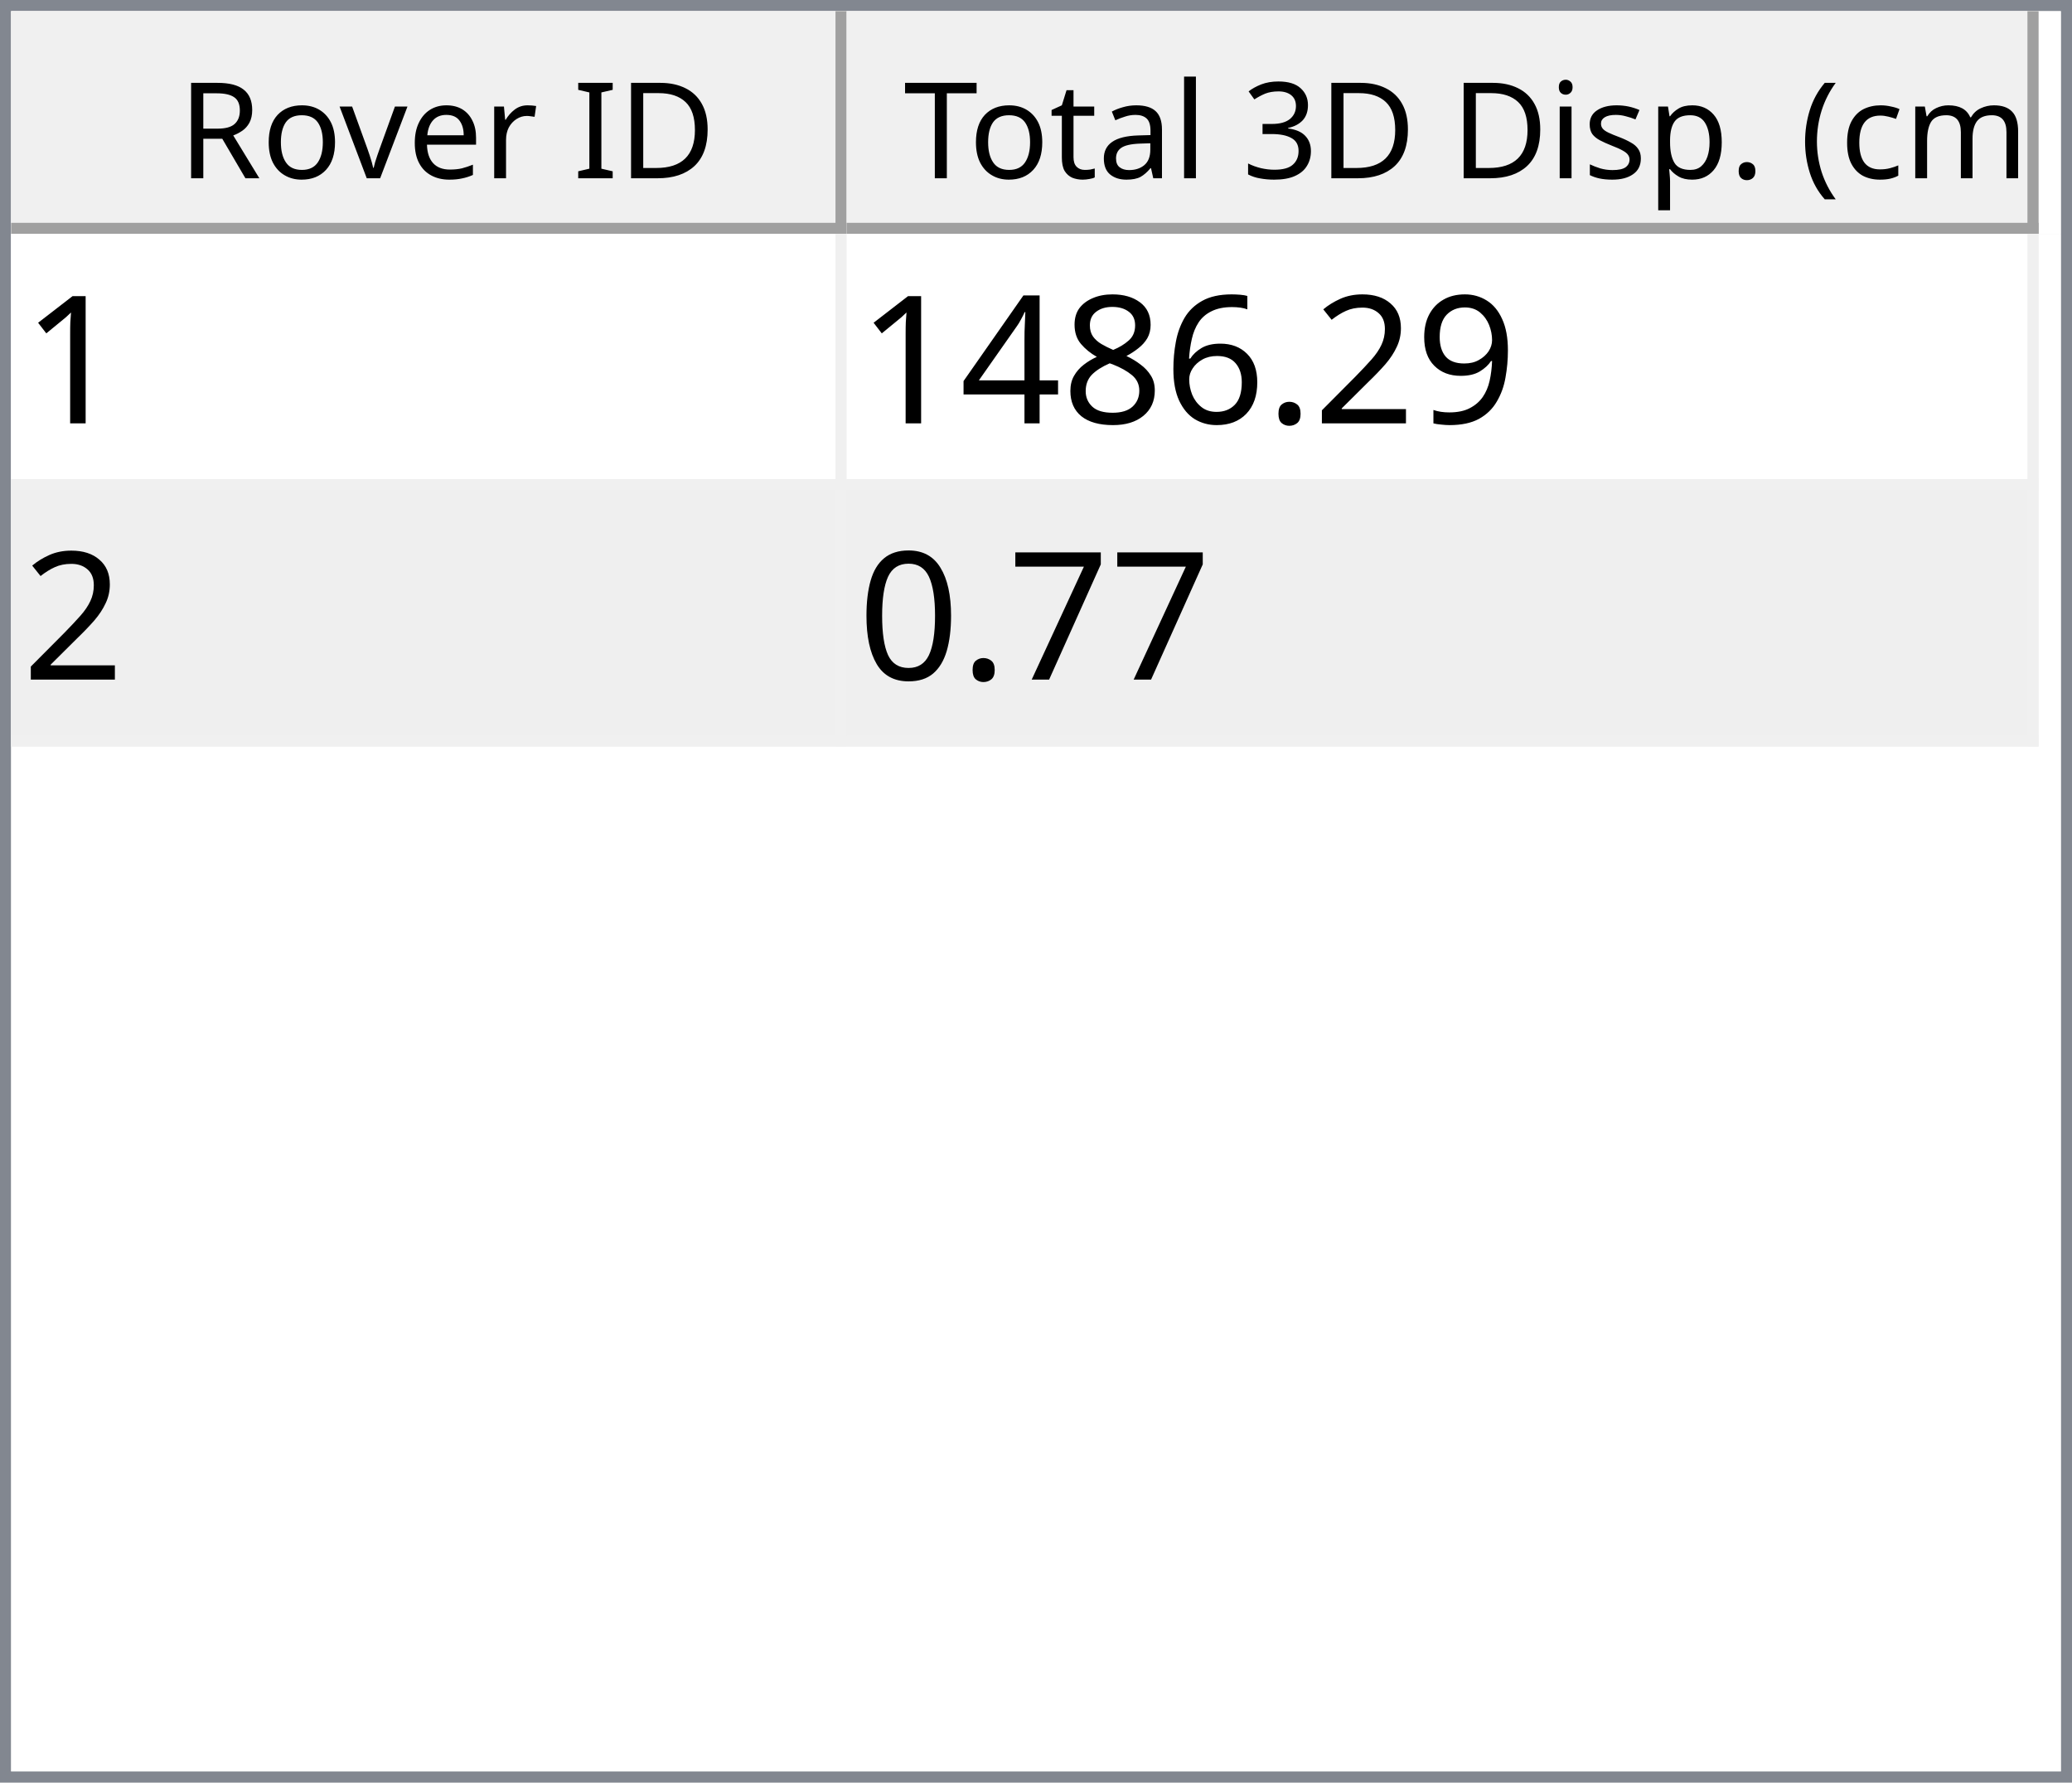
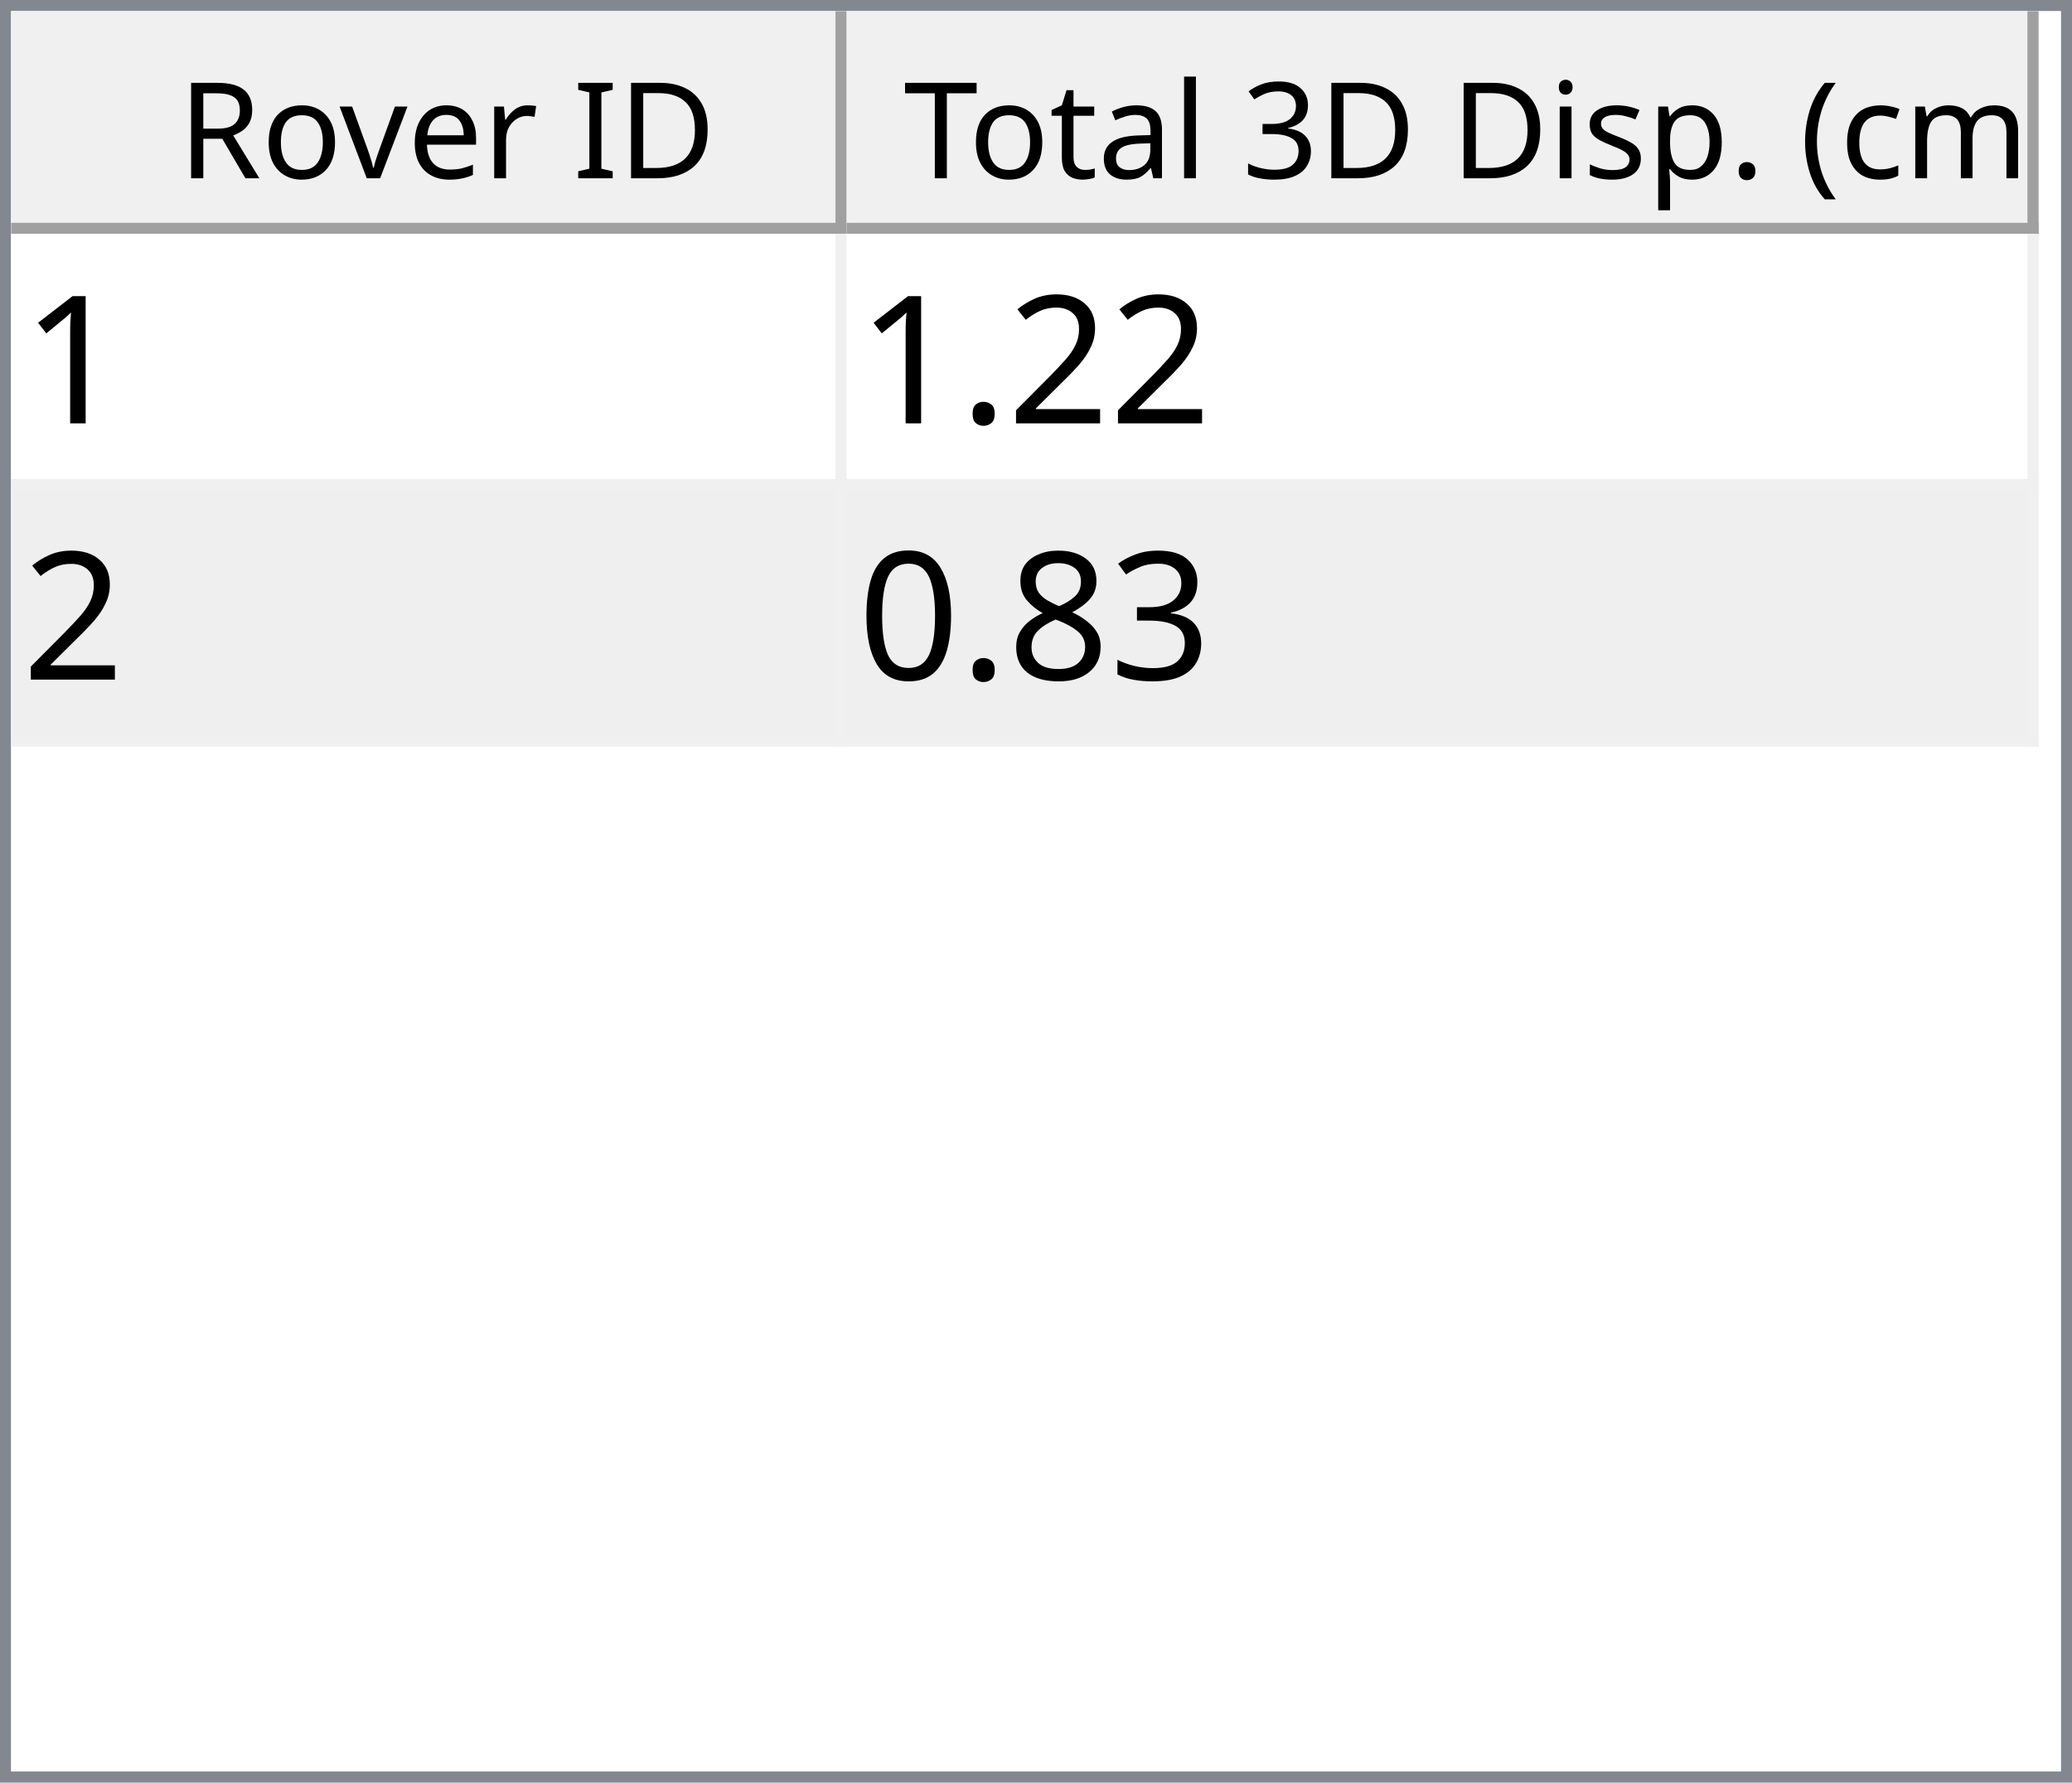
<svg xmlns="http://www.w3.org/2000/svg" style="fill-opacity:1; color-rendering:auto; color-interpolation:auto; text-rendering:auto; stroke:black; stroke-linecap:square; stroke-miterlimit:10; shape-rendering:auto; stroke-opacity:1; fill:black; stroke-dasharray:none; font-weight:normal; stroke-width:1; font-family:'Dialog'; font-style:normal; stroke-linejoin:miter; font-size:12px; stroke-dashoffset:0; image-rendering:auto;" width="186" height="160">
  <defs id="genericDefs" />
  <g>
    <defs id="defs1">
      <clipPath clipPathUnits="userSpaceOnUse" id="clipPath1">
        <path d="M0 0 L186 0 L186 160 L0 160 L0 0 Z" />
      </clipPath>
      <clipPath clipPathUnits="userSpaceOnUse" id="clipPath2">
        <path d="M0 0 L0 160 L186 160 L186 0 Z" />
      </clipPath>
      <clipPath clipPathUnits="userSpaceOnUse" id="clipPath3">
        <path d="M0 0 L0 20 L184 20 L184 0 Z" />
      </clipPath>
      <clipPath clipPathUnits="userSpaceOnUse" id="clipPath4">
        <path d="M0 0 L0 20 L75 20 L75 0 Z" />
      </clipPath>
      <clipPath clipPathUnits="userSpaceOnUse" id="clipPath5">
        <path d="M1 1 L1 19 L74 19 L74 1 Z" />
      </clipPath>
      <clipPath clipPathUnits="userSpaceOnUse" id="clipPath6">
        <path d="M0 0 L0 18 L73 18 L73 0 Z" />
      </clipPath>
      <clipPath clipPathUnits="userSpaceOnUse" id="clipPath7">
        <path d="M-0.5 -0.5 L-0.5 19.5 L74.5 19.5 L74.5 -0.5 Z" />
      </clipPath>
      <clipPath clipPathUnits="userSpaceOnUse" id="clipPath8">
        <path d="M0 0 L0 20 L107 20 L107 0 Z" />
      </clipPath>
      <clipPath clipPathUnits="userSpaceOnUse" id="clipPath9">
        <path d="M1 1 L1 19 L106 19 L106 1 Z" />
      </clipPath>
      <clipPath clipPathUnits="userSpaceOnUse" id="clipPath10">
        <path d="M0 0 L0 18 L105 18 L105 0 Z" />
      </clipPath>
      <clipPath clipPathUnits="userSpaceOnUse" id="clipPath11">
        <path d="M-0.5 -0.5 L-0.5 19.5 L106.5 19.5 L106.5 -0.5 Z" />
      </clipPath>
      <clipPath clipPathUnits="userSpaceOnUse" id="clipPath12">
        <path d="M0 0 L0 138 L184 138 L184 0 Z" />
      </clipPath>
      <clipPath clipPathUnits="userSpaceOnUse" id="clipPath13">
        <path d="M0 0 L0 46 L182 46 L182 0 Z" />
      </clipPath>
      <clipPath clipPathUnits="userSpaceOnUse" id="clipPath14">
        <path d="M-0.5 -0.5 L-0.5 45.5 L181.5 45.5 L181.5 -0.5 Z" />
      </clipPath>
      <clipPath clipPathUnits="userSpaceOnUse" id="clipPath15">
        <path d="M0 0 L0 22 L74 22 L74 0 Z" />
      </clipPath>
      <clipPath clipPathUnits="userSpaceOnUse" id="clipPath16">
        <path d="M0 0 L0 22 L106 22 L106 0 Z" />
      </clipPath>
      <font horiz-adv-x="64.551" id="font1">
        <font-face ascent="107.91" descent="25.098" units-per-em="100" style="font-style:normal; font-family:Segoe UI; font-weight:normal;" />
        <missing-glyph horiz-adv-x="64.551" d="M8.109 0 L8.109 68.266 L56.453 68.266 L56.453 0 L8.109 0 ZM15.328 7.234 L49.219 7.234 L49.219 61.031 L15.328 61.031 L15.328 7.234 Z" />
        <glyph unicode="D" horiz-adv-x="70.117" d="M9.188 0 L9.188 70.016 L28.516 70.016 Q65.531 70.016 65.531 35.891 Q65.531 19.672 55.25 9.836 Q44.969 0 27.734 0 L9.188 0 ZM17.391 62.594 L17.391 7.422 L27.828 7.422 Q41.609 7.422 49.273 14.797 Q56.938 22.172 56.938 35.688 Q56.938 62.594 28.328 62.594 L17.391 62.594 Z" />
        <glyph unicode="I" horiz-adv-x="26.611" d="M17.391 0 L9.188 0 L9.188 70.016 L17.391 70.016 L17.391 0 Z" />
        <glyph unicode=" " horiz-adv-x="27.393" d="" />
        <glyph unicode="r" horiz-adv-x="34.766" d="M34.188 41.891 Q32.078 43.5 28.125 43.5 Q23 43.5 19.555 38.672 Q16.109 33.844 16.109 25.484 L16.109 0 L8.109 0 L8.109 50 L16.109 50 L16.109 39.703 L16.312 39.703 Q18.016 44.969 21.531 47.922 Q25.047 50.875 29.391 50.875 Q32.516 50.875 34.188 50.203 L34.188 41.891 Z" />
        <glyph unicode="e" horiz-adv-x="52.295" d="M48.297 23 L12.984 23 Q13.188 14.656 17.484 10.109 Q21.781 5.562 29.297 5.562 Q37.75 5.562 44.828 11.141 L44.828 3.609 Q38.234 -1.172 27.391 -1.172 Q16.797 -1.172 10.742 5.641 Q4.688 12.453 4.688 24.812 Q4.688 36.469 11.305 43.82 Q17.922 51.172 27.734 51.172 Q37.547 51.172 42.922 44.828 Q48.297 38.484 48.297 27.203 L48.297 23 ZM40.094 29.781 Q40.047 36.719 36.75 40.578 Q33.453 44.438 27.594 44.438 Q21.922 44.438 17.969 40.383 Q14.016 36.328 13.094 29.781 L40.094 29.781 Z" />
        <glyph unicode="v" horiz-adv-x="47.9" d="M47.406 50 L27.484 0 L19.625 0 L0.688 50 L9.469 50 L22.172 13.672 Q23.578 9.672 23.922 6.688 L24.125 6.688 Q24.609 10.453 25.688 13.484 L38.969 50 L47.406 50 Z" />
        <glyph unicode="o" horiz-adv-x="58.594" d="M29 -1.172 Q17.922 -1.172 11.305 5.836 Q4.688 12.844 4.688 24.422 Q4.688 37.016 11.57 44.094 Q18.453 51.172 30.172 51.172 Q41.359 51.172 47.633 44.289 Q53.906 37.406 53.906 25.203 Q53.906 13.234 47.141 6.031 Q40.375 -1.172 29 -1.172 ZM29.594 44.438 Q21.875 44.438 17.383 39.188 Q12.891 33.938 12.891 24.703 Q12.891 15.828 17.43 10.695 Q21.969 5.562 29.594 5.562 Q37.359 5.562 41.531 10.594 Q45.703 15.625 45.703 24.906 Q45.703 34.281 41.531 39.359 Q37.359 44.438 29.594 44.438 Z" />
        <glyph unicode="R" horiz-adv-x="59.814" d="M59.375 0 L49.609 0 L37.891 19.625 Q36.281 22.359 34.766 24.289 Q33.25 26.219 31.664 27.438 Q30.078 28.656 28.25 29.219 Q26.422 29.781 24.125 29.781 L17.391 29.781 L17.391 0 L9.188 0 L9.188 70.016 L30.078 70.016 Q34.672 70.016 38.555 68.867 Q42.438 67.719 45.289 65.375 Q48.141 63.031 49.758 59.547 Q51.375 56.062 51.375 51.375 Q51.375 47.703 50.273 44.656 Q49.172 41.609 47.148 39.211 Q45.125 36.812 42.266 35.133 Q39.406 33.453 35.844 32.516 L35.844 32.328 Q37.594 31.547 38.891 30.547 Q40.188 29.547 41.359 28.18 Q42.531 26.812 43.68 25.078 Q44.828 23.344 46.234 21.047 L59.375 0 ZM17.391 62.594 L17.391 37.203 L28.516 37.203 Q31.594 37.203 34.203 38.133 Q36.812 39.062 38.719 40.797 Q40.625 42.531 41.703 45.047 Q42.781 47.562 42.781 50.688 Q42.781 56.297 39.141 59.445 Q35.5 62.594 28.609 62.594 L17.391 62.594 Z" />
        <glyph unicode=")" horiz-adv-x="30.176" d="M8.297 -15.922 L1.172 -15.922 Q16.406 2.344 16.406 26.812 Q16.406 51.469 1.078 70.016 L8.297 70.016 Q23.531 52.156 23.531 26.703 Q23.531 1.375 8.297 -15.922 Z" />
        <glyph unicode="m" horiz-adv-x="86.133" d="M79.109 0 L71.094 0 L71.094 28.719 Q71.094 37.016 68.531 40.727 Q65.969 44.438 59.906 44.438 Q54.781 44.438 51.195 39.75 Q47.609 35.062 47.609 28.516 L47.609 0 L39.594 0 L39.594 29.688 Q39.594 44.438 28.219 44.438 Q22.953 44.438 19.531 40.016 Q16.109 35.594 16.109 28.516 L16.109 0 L8.109 0 L8.109 50 L16.109 50 L16.109 42.094 L16.312 42.094 Q21.625 51.172 31.844 51.172 Q36.969 51.172 40.773 48.312 Q44.578 45.453 46 40.828 Q51.562 51.172 62.594 51.172 Q79.109 51.172 79.109 30.812 L79.109 0 Z" />
        <glyph unicode="c" horiz-adv-x="46.191" d="M42.188 2.297 Q36.422 -1.172 28.516 -1.172 Q17.828 -1.172 11.258 5.789 Q4.688 12.75 4.688 23.828 Q4.688 36.188 11.766 43.68 Q18.844 51.172 30.672 51.172 Q37.25 51.172 42.281 48.734 L42.281 40.531 Q36.719 44.438 30.375 44.438 Q22.703 44.438 17.797 38.945 Q12.891 33.453 12.891 24.516 Q12.891 15.719 17.508 10.641 Q22.125 5.562 29.891 5.562 Q36.422 5.562 42.188 9.906 L42.188 2.297 Z" />
        <glyph unicode="(" horiz-adv-x="30.176" d="M29.109 -15.922 L21.969 -15.922 Q6.844 1.375 6.844 26.703 Q6.844 52.156 21.969 70.016 L29.203 70.016 Q13.875 51.469 13.875 26.812 Q13.875 2.344 29.109 -15.922 Z" />
        <glyph unicode="." horiz-adv-x="21.68" d="M10.891 -1.078 Q8.641 -1.078 7.055 0.539 Q5.469 2.156 5.469 4.391 Q5.469 6.641 7.055 8.273 Q8.641 9.906 10.891 9.906 Q13.188 9.906 14.797 8.273 Q16.406 6.641 16.406 4.391 Q16.406 2.156 14.797 0.539 Q13.188 -1.078 10.891 -1.078 Z" />
        <glyph unicode="p" horiz-adv-x="58.789" d="M16.312 7.234 L16.109 7.234 L16.109 -23 L8.109 -23 L8.109 50 L16.109 50 L16.109 41.219 L16.312 41.219 Q22.219 51.172 33.594 51.172 Q43.266 51.172 48.688 44.461 Q54.109 37.75 54.109 26.469 Q54.109 13.922 48 6.375 Q41.891 -1.172 31.297 -1.172 Q21.578 -1.172 16.312 7.234 ZM16.109 27.391 L16.109 20.406 Q16.109 14.203 20.141 9.883 Q24.172 5.562 30.375 5.562 Q37.641 5.562 41.773 11.133 Q45.906 16.703 45.906 26.609 Q45.906 34.969 42.047 39.703 Q38.188 44.438 31.594 44.438 Q24.609 44.438 20.359 39.578 Q16.109 34.719 16.109 27.391 Z" />
        <glyph unicode="s" horiz-adv-x="42.432" d="M5.078 1.812 L5.078 10.406 Q11.625 5.562 19.484 5.562 Q30.031 5.562 30.031 12.594 Q30.031 14.594 29.125 15.992 Q28.219 17.391 26.68 18.461 Q25.141 19.531 23.07 20.383 Q21 21.234 18.609 22.172 Q15.281 23.484 12.766 24.828 Q10.25 26.172 8.57 27.859 Q6.891 29.547 6.031 31.695 Q5.172 33.844 5.172 36.719 Q5.172 40.234 6.789 42.945 Q8.406 45.656 11.086 47.484 Q13.766 49.312 17.211 50.242 Q20.656 51.172 24.312 51.172 Q30.812 51.172 35.938 48.922 L35.938 40.828 Q30.422 44.438 23.25 44.438 Q21 44.438 19.195 43.922 Q17.391 43.406 16.094 42.477 Q14.797 41.547 14.086 40.258 Q13.375 38.969 13.375 37.406 Q13.375 35.453 14.086 34.133 Q14.797 32.812 16.164 31.789 Q17.531 30.766 19.484 29.938 Q21.438 29.109 23.922 28.125 Q27.25 26.859 29.883 25.516 Q32.516 24.172 34.375 22.484 Q36.234 20.797 37.234 18.602 Q38.234 16.406 38.234 13.375 Q38.234 9.672 36.602 6.938 Q34.969 4.203 32.234 2.398 Q29.5 0.594 25.93 -0.289 Q22.359 -1.172 18.453 -1.172 Q10.75 -1.172 5.078 1.812 Z" />
        <glyph unicode="i" horiz-adv-x="24.219" d="M12.203 62.703 Q10.062 62.703 8.547 64.164 Q7.031 65.625 7.031 67.875 Q7.031 70.125 8.547 71.609 Q10.062 73.094 12.203 73.094 Q14.406 73.094 15.945 71.609 Q17.484 70.125 17.484 67.875 Q17.484 65.719 15.945 64.211 Q14.406 62.703 12.203 62.703 ZM16.109 0 L8.109 0 L8.109 50 L16.109 50 L16.109 0 Z" />
        <glyph unicode="3" horiz-adv-x="53.906" d="M46.531 19.828 Q46.531 15.094 44.75 11.211 Q42.969 7.328 39.719 4.57 Q36.469 1.812 31.93 0.297 Q27.391 -1.219 21.922 -1.219 Q11.922 -1.219 6 2.594 L6 11.188 Q13.094 5.609 22.219 5.609 Q25.875 5.609 28.828 6.539 Q31.781 7.469 33.906 9.227 Q36.031 10.984 37.18 13.477 Q38.328 15.969 38.328 19.094 Q38.328 32.812 18.797 32.812 L12.984 32.812 L12.984 39.594 L18.5 39.594 Q35.797 39.594 35.797 52.484 Q35.797 64.406 22.609 64.406 Q15.188 64.406 8.688 59.422 L8.688 67.188 Q15.375 71.188 24.609 71.188 Q29 71.188 32.57 69.969 Q36.141 68.75 38.68 66.555 Q41.219 64.359 42.609 61.281 Q44 58.203 44 54.5 Q44 40.672 30.031 36.719 L30.031 36.531 Q33.594 36.141 36.625 34.797 Q39.656 33.453 41.852 31.305 Q44.047 29.156 45.289 26.25 Q46.531 23.344 46.531 19.828 Z" />
        <glyph unicode="l" horiz-adv-x="24.219" d="M16.109 0 L8.109 0 L8.109 74.031 L16.109 74.031 L16.109 0 Z" />
        <glyph unicode="a" horiz-adv-x="50.879" d="M43.891 0 L35.891 0 L35.891 7.812 L35.688 7.812 Q30.469 -1.172 20.312 -1.172 Q12.844 -1.172 8.617 2.781 Q4.391 6.734 4.391 13.281 Q4.391 27.297 20.906 29.594 L35.891 31.688 Q35.891 44.438 25.594 44.438 Q16.547 44.438 9.281 38.281 L9.281 46.484 Q16.656 51.172 26.266 51.172 Q43.891 51.172 43.891 32.516 L43.891 0 ZM35.891 25.297 L23.828 23.641 Q18.266 22.859 15.43 20.875 Q12.594 18.891 12.594 13.875 Q12.594 10.203 15.211 7.883 Q17.828 5.562 22.172 5.562 Q28.125 5.562 32.008 9.742 Q35.891 13.922 35.891 20.312 L35.891 25.297 Z" />
        <glyph unicode="t" horiz-adv-x="33.887" d="M31.297 0.484 Q28.469 -1.078 23.828 -1.078 Q10.688 -1.078 10.688 13.578 L10.688 43.172 L2.094 43.172 L2.094 50 L10.688 50 L10.688 62.203 L18.703 64.797 L18.703 50 L31.297 50 L31.297 43.172 L18.703 43.172 L18.703 14.984 Q18.703 9.969 20.414 7.82 Q22.125 5.672 26.078 5.672 Q29.109 5.672 31.297 7.328 L31.297 0.484 Z" />
        <glyph unicode="T" horiz-adv-x="52.393" d="M50.594 62.594 L30.375 62.594 L30.375 0 L22.172 0 L22.172 62.594 L2 62.594 L2 70.016 L50.594 70.016 L50.594 62.594 Z" />
      </font>
      <font horiz-adv-x="75.0" id="font2">
        <font-face ascent="100.537" descent="21.973" units-per-em="100" style="font-style:normal; font-family:sans-serif; font-weight:normal;" />
        <missing-glyph horiz-adv-x="75.0" d="M12.5 0 L12.5 62.5 L62.5 62.5 L62.5 0 L12.5 0 ZM14.062 1.562 L60.938 1.562 L60.938 60.938 L14.062 60.938 L14.062 1.562 Z" />
        <glyph unicode="1" horiz-adv-x="55.615" d="M37.25 0 L28.469 0 L28.469 56 Q25.297 52.984 20.141 49.953 Q14.984 46.922 10.891 45.406 L10.891 53.906 Q18.266 57.375 23.781 62.305 Q29.297 67.234 31.594 71.875 L37.25 71.875 L37.25 0 Z" />
-         <glyph unicode="9" horiz-adv-x="55.615" d="M5.469 16.547 L13.922 17.328 Q14.984 11.375 18.016 8.688 Q21.047 6 25.781 6 Q29.828 6 32.883 7.859 Q35.938 9.719 37.891 12.82 Q39.844 15.922 41.164 21.195 Q42.484 26.469 42.484 31.938 Q42.484 32.516 42.438 33.688 Q39.797 29.5 35.234 26.883 Q30.672 24.266 25.344 24.266 Q16.453 24.266 10.305 30.711 Q4.156 37.156 4.156 47.703 Q4.156 58.594 10.578 65.234 Q17 71.875 26.656 71.875 Q33.641 71.875 39.43 68.117 Q45.219 64.359 48.219 57.398 Q51.219 50.438 51.219 37.25 Q51.219 23.531 48.242 15.406 Q45.266 7.281 39.383 3.031 Q33.5 -1.219 25.594 -1.219 Q17.188 -1.219 11.867 3.445 Q6.547 8.109 5.469 16.547 ZM41.453 48.141 Q41.453 55.719 37.43 60.156 Q33.406 64.594 27.734 64.594 Q21.875 64.594 17.531 59.812 Q13.188 55.031 13.188 47.406 Q13.188 40.578 17.312 36.305 Q21.438 32.031 27.484 32.031 Q33.594 32.031 37.523 36.305 Q41.453 40.578 41.453 48.141 Z" />
        <glyph unicode="2" horiz-adv-x="55.615" d="M50.344 8.453 L50.344 0 L3.031 0 Q2.938 3.172 4.047 6.109 Q5.859 10.938 9.836 15.625 Q13.812 20.312 21.344 26.469 Q33.016 36.031 37.117 41.625 Q41.219 47.219 41.219 52.203 Q41.219 57.422 37.477 61.008 Q33.734 64.594 27.734 64.594 Q21.391 64.594 17.578 60.789 Q13.766 56.984 13.719 50.25 L4.688 51.172 Q5.609 61.281 11.664 66.578 Q17.719 71.875 27.938 71.875 Q38.234 71.875 44.242 66.164 Q50.25 60.453 50.25 52 Q50.25 47.703 48.492 43.555 Q46.734 39.406 42.656 34.812 Q38.578 30.219 29.109 22.219 Q21.188 15.578 18.945 13.211 Q16.703 10.844 15.234 8.453 L50.344 8.453 Z" />
        <glyph unicode="." horiz-adv-x="27.783" d="M9.078 0 L9.078 10.016 L19.094 10.016 L19.094 0 L9.078 0 Z" />
-         <glyph unicode="6" horiz-adv-x="55.615" d="M49.75 54.047 L41.016 53.375 Q39.844 58.547 37.703 60.891 Q34.125 64.656 28.906 64.656 Q24.703 64.656 21.531 62.312 Q17.391 59.281 14.992 53.469 Q12.594 47.656 12.5 36.922 Q15.672 41.75 20.266 44.094 Q24.859 46.438 29.891 46.438 Q38.672 46.438 44.852 39.969 Q51.031 33.5 51.031 23.25 Q51.031 16.5 48.125 10.719 Q45.219 4.938 40.141 1.859 Q35.062 -1.219 28.609 -1.219 Q17.625 -1.219 10.695 6.859 Q3.766 14.938 3.766 33.5 Q3.766 54.25 11.422 63.672 Q18.109 71.875 29.438 71.875 Q37.891 71.875 43.289 67.141 Q48.688 62.406 49.75 54.047 ZM13.875 23.188 Q13.875 18.656 15.797 14.508 Q17.719 10.359 21.188 8.18 Q24.656 6 28.469 6 Q34.031 6 38.039 10.492 Q42.047 14.984 42.047 22.703 Q42.047 30.125 38.086 34.398 Q34.125 38.672 28.125 38.672 Q22.172 38.672 18.023 34.398 Q13.875 30.125 13.875 23.188 Z" />
+         <glyph unicode="3" horiz-adv-x="55.615" d="M4.203 18.891 L12.984 20.062 Q14.5 12.594 18.141 9.297 Q21.781 6 27 6 Q33.203 6 37.477 10.297 Q41.75 14.594 41.75 20.953 Q41.75 27 37.797 30.93 Q33.844 34.859 27.734 34.859 Q25.25 34.859 21.531 33.891 L22.516 41.609 Q23.391 41.5 23.922 41.5 Q29.547 41.5 34.039 44.43 Q38.531 47.359 38.531 53.469 Q38.531 58.297 35.258 61.477 Q31.984 64.656 26.812 64.656 Q21.688 64.656 18.266 61.43 Q14.844 58.203 13.875 51.766 L5.078 53.328 Q6.688 62.156 12.398 67.016 Q18.109 71.875 26.609 71.875 Q32.469 71.875 37.398 69.359 Q42.328 66.844 44.945 62.5 Q47.562 58.156 47.562 53.266 Q47.562 48.641 45.07 44.828 Q42.578 41.016 37.703 38.766 Q44.047 37.312 47.562 32.695 Q51.078 28.078 51.078 21.141 Q51.078 11.766 44.242 5.25 Q37.406 -1.266 26.953 -1.266 Q17.531 -1.266 11.305 4.352 Q5.078 9.969 4.203 18.891 Z" />
        <glyph unicode="8" horiz-adv-x="55.615" d="M17.672 38.812 Q12.203 40.828 9.57 44.539 Q6.938 48.25 6.938 53.422 Q6.938 61.234 12.555 66.555 Q18.172 71.875 27.484 71.875 Q36.859 71.875 42.578 66.43 Q48.297 60.984 48.297 53.172 Q48.297 48.188 45.68 44.508 Q43.062 40.828 37.75 38.812 Q44.344 36.672 47.781 31.883 Q51.219 27.094 51.219 20.453 Q51.219 11.281 44.727 5.031 Q38.234 -1.219 27.641 -1.219 Q17.047 -1.219 10.547 5.055 Q4.047 11.328 4.047 20.703 Q4.047 27.688 7.594 32.398 Q11.141 37.109 17.672 38.812 ZM15.922 53.719 Q15.922 48.641 19.195 45.414 Q22.469 42.188 27.688 42.188 Q32.766 42.188 36.016 45.383 Q39.266 48.578 39.266 53.219 Q39.266 58.062 35.914 61.359 Q32.562 64.656 27.594 64.656 Q22.562 64.656 19.242 61.43 Q15.922 58.203 15.922 53.719 ZM13.094 20.656 Q13.094 16.891 14.875 13.375 Q16.656 9.859 20.172 7.93 Q23.688 6 27.734 6 Q34.031 6 38.133 10.055 Q42.234 14.109 42.234 20.359 Q42.234 26.703 38.016 30.859 Q33.797 35.016 27.438 35.016 Q21.234 35.016 17.164 30.914 Q13.094 26.812 13.094 20.656 Z" />
-         <glyph unicode="4" horiz-adv-x="55.615" d="M32.328 0 L32.328 17.141 L1.266 17.141 L1.266 25.203 L33.938 71.578 L41.109 71.578 L41.109 25.203 L50.781 25.203 L50.781 17.141 L41.109 17.141 L41.109 0 L32.328 0 ZM32.328 25.203 L32.328 57.469 L9.906 25.203 L32.328 25.203 Z" />
-         <glyph unicode="7" horiz-adv-x="55.615" d="M4.734 62.203 L4.734 70.656 L51.078 70.656 L51.078 63.812 Q44.234 56.547 37.523 44.484 Q30.812 32.422 27.156 19.672 Q24.516 10.688 23.781 0 L14.75 0 Q14.891 8.453 18.062 20.414 Q21.234 32.375 27.172 43.484 Q33.109 54.594 39.797 62.203 L4.734 62.203 Z" />
        <glyph unicode="0" horiz-adv-x="55.615" d="M4.156 35.297 Q4.156 48 6.766 55.742 Q9.375 63.484 14.523 67.68 Q19.672 71.875 27.484 71.875 Q33.25 71.875 37.594 69.555 Q41.938 67.234 44.773 62.867 Q47.609 58.5 49.219 52.227 Q50.828 45.953 50.828 35.297 Q50.828 22.703 48.242 14.969 Q45.656 7.234 40.508 3.008 Q35.359 -1.219 27.484 -1.219 Q17.141 -1.219 11.234 6.203 Q4.156 15.141 4.156 35.297 ZM13.188 35.297 Q13.188 17.672 17.312 11.836 Q21.438 6 27.484 6 Q33.547 6 37.672 11.859 Q41.797 17.719 41.797 35.297 Q41.797 52.984 37.672 58.789 Q33.547 64.594 27.391 64.594 Q21.344 64.594 17.719 59.469 Q13.188 52.938 13.188 35.297 Z" />
      </font>
    </defs>
    <g style="fill:white; stroke:white;">
      <rect x="0" y="0" width="186" style="clip-path:url(#clipPath1); stroke:none;" height="160" />
    </g>
    <g style="fill:white; text-rendering:optimizeSpeed; color-rendering:optimizeSpeed; image-rendering:optimizeSpeed; shape-rendering:crispEdges; stroke:white; color-interpolation:sRGB;">
      <rect x="0" width="186" height="160" y="0" style="stroke:none;" />
      <path style="stroke:none;" d="M0 160 L186 160 L186 0 L0 0 Z" />
    </g>
    <g style="fill:rgb(240,240,240); font-family:'Segoe UI'; stroke:rgb(240,240,240);">
      <rect x="0" y="0" width="186" style="clip-path:url(#clipPath2); stroke:none;" height="160" />
    </g>
    <g style="fill:rgb(130,135,144); font-family:'Segoe UI'; stroke:rgb(130,135,144);">
      <path d="M0 0 L186 0 L186 160 L0 160 L0 0 ZM1 1 L185 1 L185 159 L1 159 L1 1 Z" style="fill-rule:evenodd; clip-path:url(#clipPath2); stroke:none;" />
    </g>
    <g style="fill:white; font-family:'Segoe UI'; stroke:white;" transform="translate(1,1)">
      <rect x="0" y="0" width="184" style="clip-path:url(#clipPath3); stroke:none;" height="20" />
    </g>
    <g style="fill:rgb(240,240,240); font-family:'Segoe UI'; stroke:rgb(240,240,240);" transform="translate(1,1)">
      <rect x="0" y="0" width="75" style="clip-path:url(#clipPath4); stroke:none;" height="20" />
    </g>
    <g style="font-family:'Segoe UI';" transform="translate(2,2)">
      <text x="14" xml:space="preserve" y="14" style="clip-path:url(#clipPath6); stroke:none;">Rover ID</text>
    </g>
    <g style="fill:rgb(160,160,160); font-family:'Segoe UI'; stroke:rgb(160,160,160); stroke-linejoin:bevel;" transform="translate(1.5,1.5)">
      <line x1="74" x2="74" y1="0" style="fill:none; clip-path:url(#clipPath7);" y2="19" />
    </g>
    <g style="fill:rgb(160,160,160); font-family:'Segoe UI'; stroke:rgb(160,160,160); stroke-linejoin:bevel;" transform="matrix(1,0,0,1,1,1) translate(0.5,0.5)">
      <line x1="0" x2="74" y1="19" style="fill:none; clip-path:url(#clipPath7);" y2="19" />
    </g>
    <g style="fill:rgb(240,240,240); font-family:'Segoe UI'; stroke:rgb(240,240,240);" transform="translate(76,1)">
      <rect x="0" y="0" width="107" style="clip-path:url(#clipPath8); stroke:none;" height="20" />
    </g>
    <g style="font-family:'Segoe UI';" transform="translate(77,2)">
      <text x="1" xml:space="preserve" y="14" style="clip-path:url(#clipPath10); stroke:none;"> Total 3D Disp. (cm)</text>
    </g>
    <g style="fill:rgb(160,160,160); font-family:'Segoe UI'; stroke:rgb(160,160,160); stroke-linejoin:bevel;" transform="translate(76.5,1.5)">
      <line x1="106" x2="106" y1="0" style="fill:none; clip-path:url(#clipPath11);" y2="19" />
    </g>
    <g style="fill:rgb(160,160,160); font-family:'Segoe UI'; stroke:rgb(160,160,160); stroke-linejoin:bevel;" transform="matrix(1,0,0,1,76,1) translate(0.5,0.5)">
      <line x1="0" x2="106" y1="19" style="fill:none; clip-path:url(#clipPath11);" y2="19" />
    </g>
    <g style="fill:white; font-family:'Segoe UI'; stroke:white;" transform="translate(1,21)">
      <rect x="0" y="0" width="184" style="clip-path:url(#clipPath12); stroke:none;" height="138" />
    </g>
    <g style="fill:rgb(240,240,240); font-size:16px; font-family:sans-serif; stroke:rgb(240,240,240);" transform="translate(1,21)">
      <rect x="0" y="0" width="182" style="clip-path:url(#clipPath13); stroke:none;" height="46" />
      <line transform="translate(0.5,0.5)" x1="0" x2="181" y1="22" style="clip-path:url(#clipPath14); fill:none; stroke-linejoin:bevel;" y2="22" />
    </g>
    <g transform="matrix(1,0,0,1,1,21) translate(0.5,0.5)" style="fill:rgb(240,240,240); font-size:16px; font-family:sans-serif; stroke:rgb(240,240,240); stroke-linejoin:bevel;">
      <line x1="0" x2="181" y1="45" style="fill:none; clip-path:url(#clipPath14);" y2="45" />
    </g>
    <g transform="matrix(1,0,0,1,1,21) translate(0.5,0.5)" style="fill:rgb(240,240,240); font-size:16px; font-family:sans-serif; stroke:rgb(240,240,240); stroke-linejoin:bevel;">
      <line x1="74" x2="74" y1="0" style="fill:none; clip-path:url(#clipPath14);" y2="45" />
    </g>
    <g transform="matrix(1,0,0,1,1,21) translate(0.5,0.5)" style="fill:rgb(240,240,240); font-size:16px; font-family:sans-serif; stroke:rgb(240,240,240); stroke-linejoin:bevel;">
      <line x1="181" x2="181" y1="0" style="fill:none; clip-path:url(#clipPath14);" y2="45" />
    </g>
    <g style="fill:white; font-size:16px; font-family:sans-serif; stroke:white;" transform="matrix(1,0,0,1,1,21)">
      <rect x="0" y="0" width="74" style="clip-path:url(#clipPath15); stroke:none;" height="22" />
      <text x="1" y="17" style="fill:black; clip-path:url(#clipPath15); stroke:none;" xml:space="preserve">1</text>
    </g>
    <g style="fill:white; font-size:16px; font-family:sans-serif; stroke:white;" transform="matrix(1,0,0,1,1,21) translate(75,0)">
      <rect x="0" y="0" width="106" style="clip-path:url(#clipPath16); stroke:none;" height="22" />
-       <text x="1" y="17" style="fill:black; clip-path:url(#clipPath16); stroke:none;" xml:space="preserve">1486.29</text>
+       <text x="1" y="17" style="fill:black; clip-path:url(#clipPath16); stroke:none;" xml:space="preserve">1.22</text>
    </g>
    <g style="fill:rgb(239,239,239); font-size:16px; font-family:sans-serif; stroke:rgb(239,239,239);" transform="matrix(1,0,0,1,1,21) translate(0,23)">
      <rect x="0" y="0" width="74" style="clip-path:url(#clipPath15); stroke:none;" height="22" />
      <text x="1" y="17" style="fill:black; clip-path:url(#clipPath15); stroke:none;" xml:space="preserve">2</text>
    </g>
    <g style="fill:rgb(239,239,239); font-size:16px; font-family:sans-serif; stroke:rgb(239,239,239);" transform="matrix(1,0,0,1,1,21) translate(75,23)">
      <rect x="0" y="0" width="106" style="clip-path:url(#clipPath16); stroke:none;" height="22" />
-       <text x="1" y="17" style="fill:black; clip-path:url(#clipPath16); stroke:none;" xml:space="preserve">0.77</text>
+       <text x="1" y="17" style="fill:black; clip-path:url(#clipPath16); stroke:none;" xml:space="preserve">0.83</text>
    </g>
  </g>
</svg>
